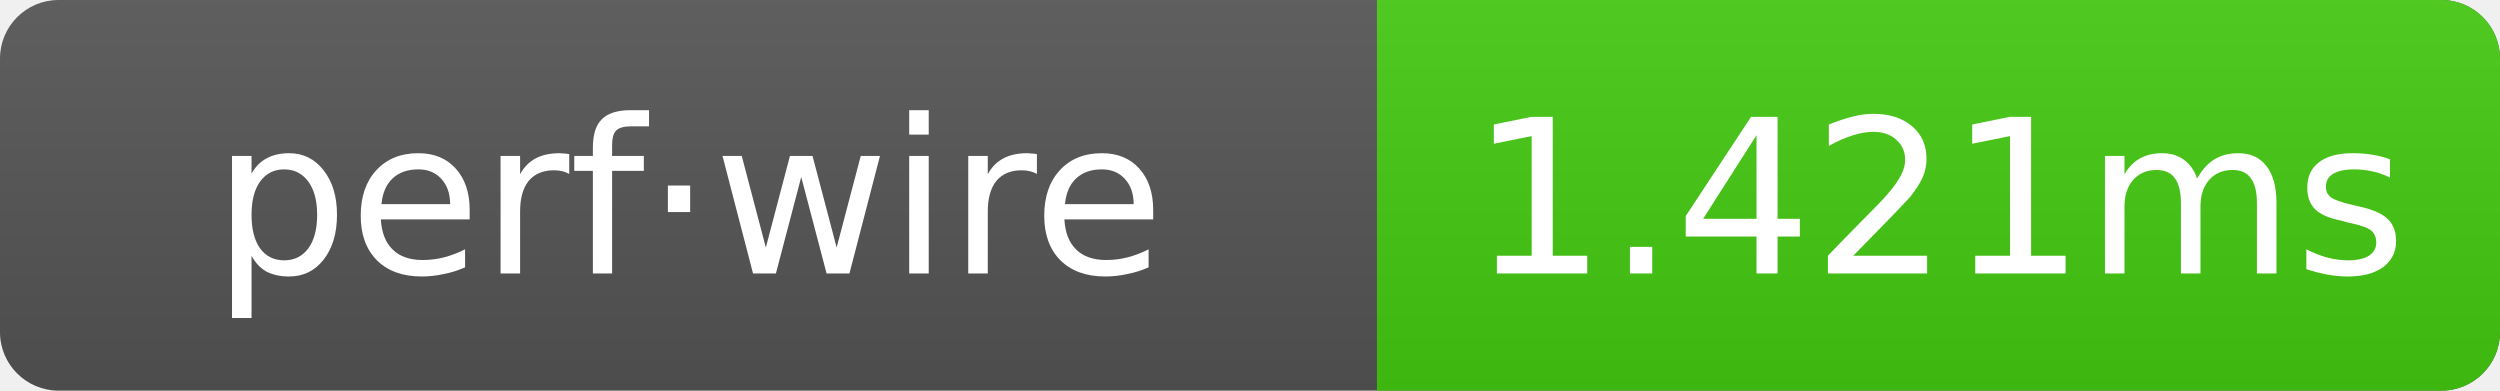
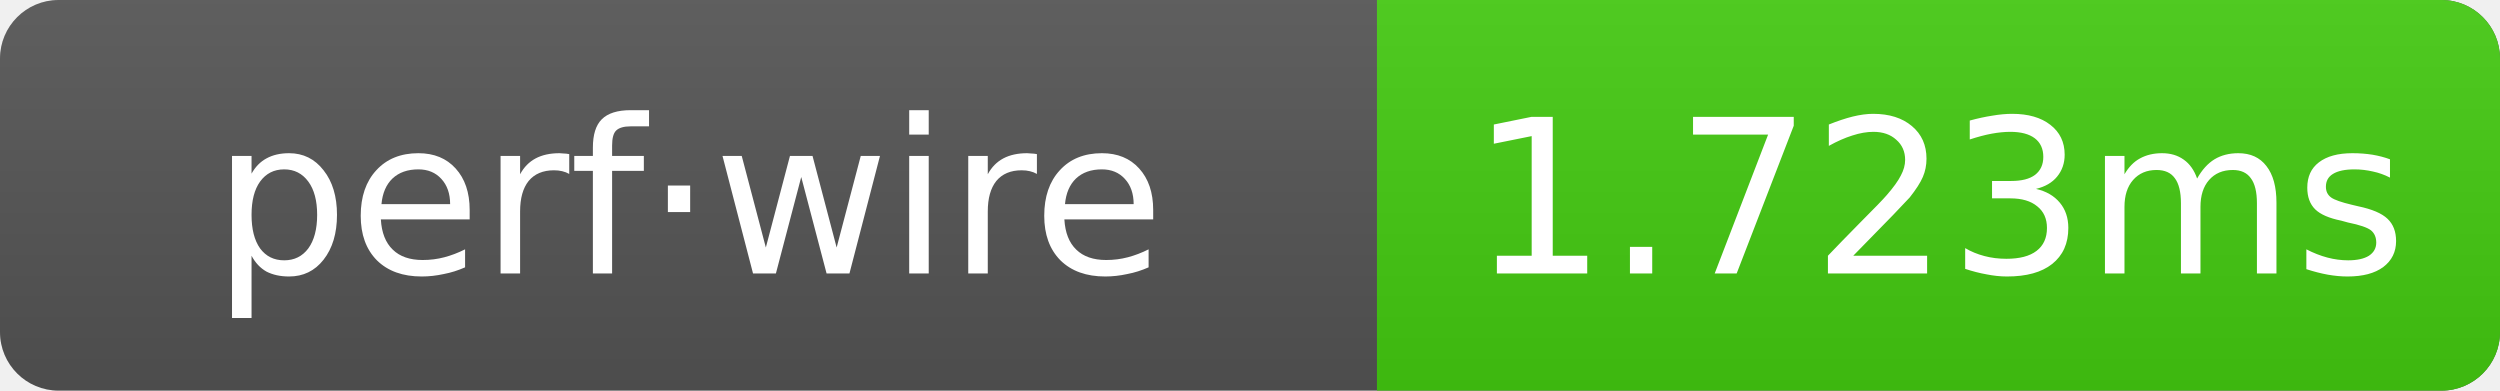
- <svg xmlns="http://www.w3.org/2000/svg" width="128" height="20" role="img" aria-label="perf·wire: 1.421ms">
+ <svg xmlns="http://www.w3.org/2000/svg" width="128" height="20" role="img" aria-label="perf·wire: 1.723ms">
  <linearGradient id="g" x2="0" y2="100%">
    <stop offset="0" stop-color="#bbb" stop-opacity=".1" />
    <stop offset="1" stop-opacity=".1" />
  </linearGradient>
  <clipPath id="r">
    <rect width="128" height="20" rx="3" fill="#fff" />
  </clipPath>
  <g clip-path="url(#r)">
    <rect width="128" height="20" fill="#555" />
    <rect x="70.5" width="57.5" height="20" fill="#4c1" />
    <rect width="128" height="20" fill="url(#g)" />
  </g>
  <g text-anchor="middle" font-family="Verdana,Geneva,DejaVu Sans,sans-serif" font-size="11" fill="#fff">
    <text x="35.25" y="14">perf·wire</text>
-     <text x="99.25" y="14">1.421ms</text>
+     <text x="99.25" y="14">1.723ms</text>
  </g>
</svg>
